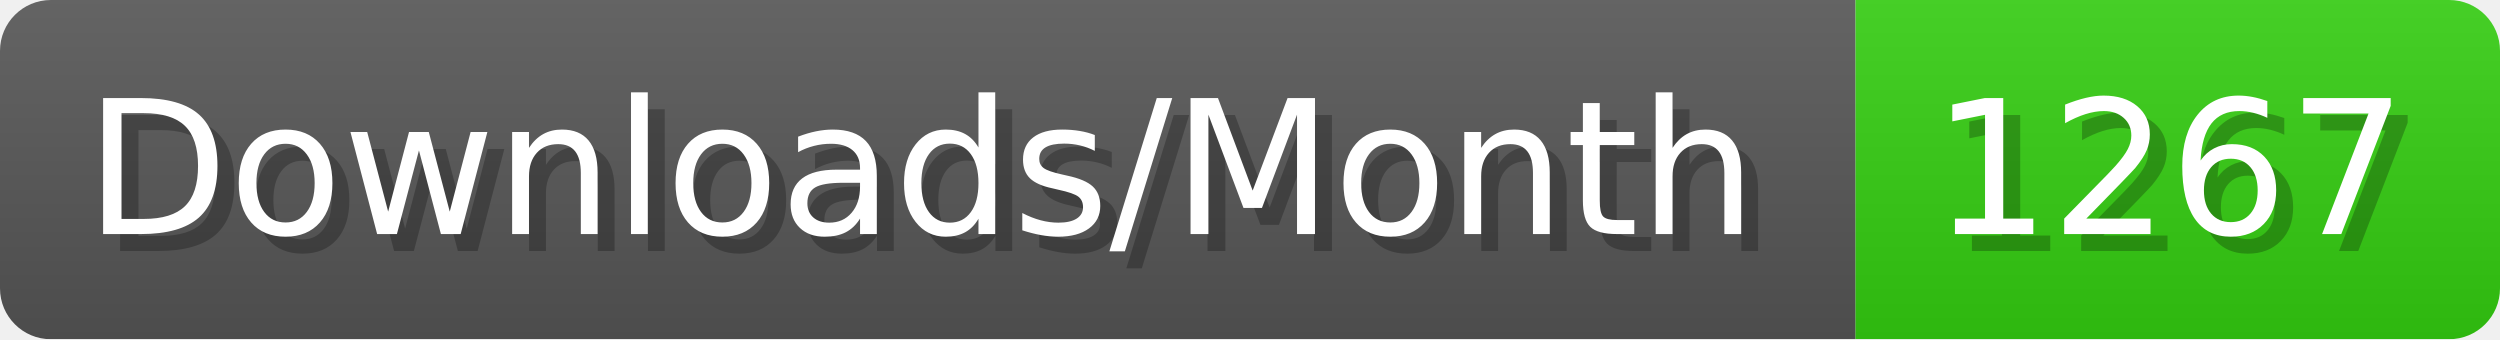
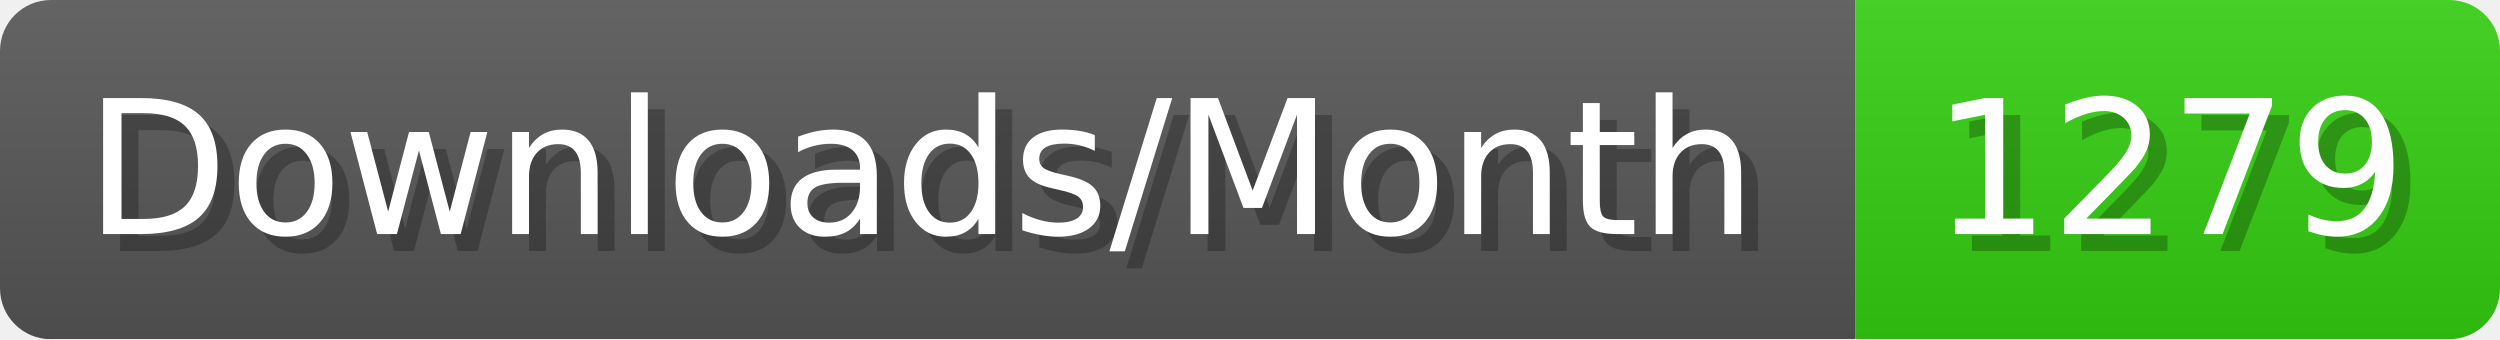
- <svg xmlns="http://www.w3.org/2000/svg" width="147.4" height="20" viewBox="0 0 1474 200" role="img" aria-label="Downloads/Month: 1267">
+ <svg xmlns="http://www.w3.org/2000/svg" width="147.4" height="20" viewBox="0 0 1474 200" role="img" aria-label="Downloads/Month: 1279">
  <linearGradient id="YlXUI" x2="0" y2="100%">
    <stop offset="0" stop-opacity=".1" stop-color="#EEE" />
    <stop offset="1" stop-opacity=".1" />
  </linearGradient>
  <mask id="JHhop">
    <rect width="1474" height="200" rx="30" fill="#FFF" />
  </mask>
  <g mask="url(#JHhop)">
    <rect width="1094" height="200" fill="#555" />
    <rect width="380" height="200" fill="#3C1" x="1094" />
    <rect width="1474" height="200" fill="url(#YlXUI)" />
  </g>
  <g aria-hidden="true" fill="#fff" text-anchor="start" font-family="Verdana,DejaVu Sans,sans-serif" font-size="110">
    <text x="60" y="148" textLength="994" fill="#000" opacity="0.25">Downloads/Month</text>
    <text x="50" y="138" textLength="994">Downloads/Month</text>
-     <text x="1149" y="148" textLength="280" fill="#000" opacity="0.25">1267</text>
-     <text x="1139" y="138" textLength="280">1267</text>
+     <text x="1149" y="148" textLength="280" fill="#000" opacity="0.25">1279</text>
+     <text x="1139" y="138" textLength="280">1279</text>
  </g>
</svg>
